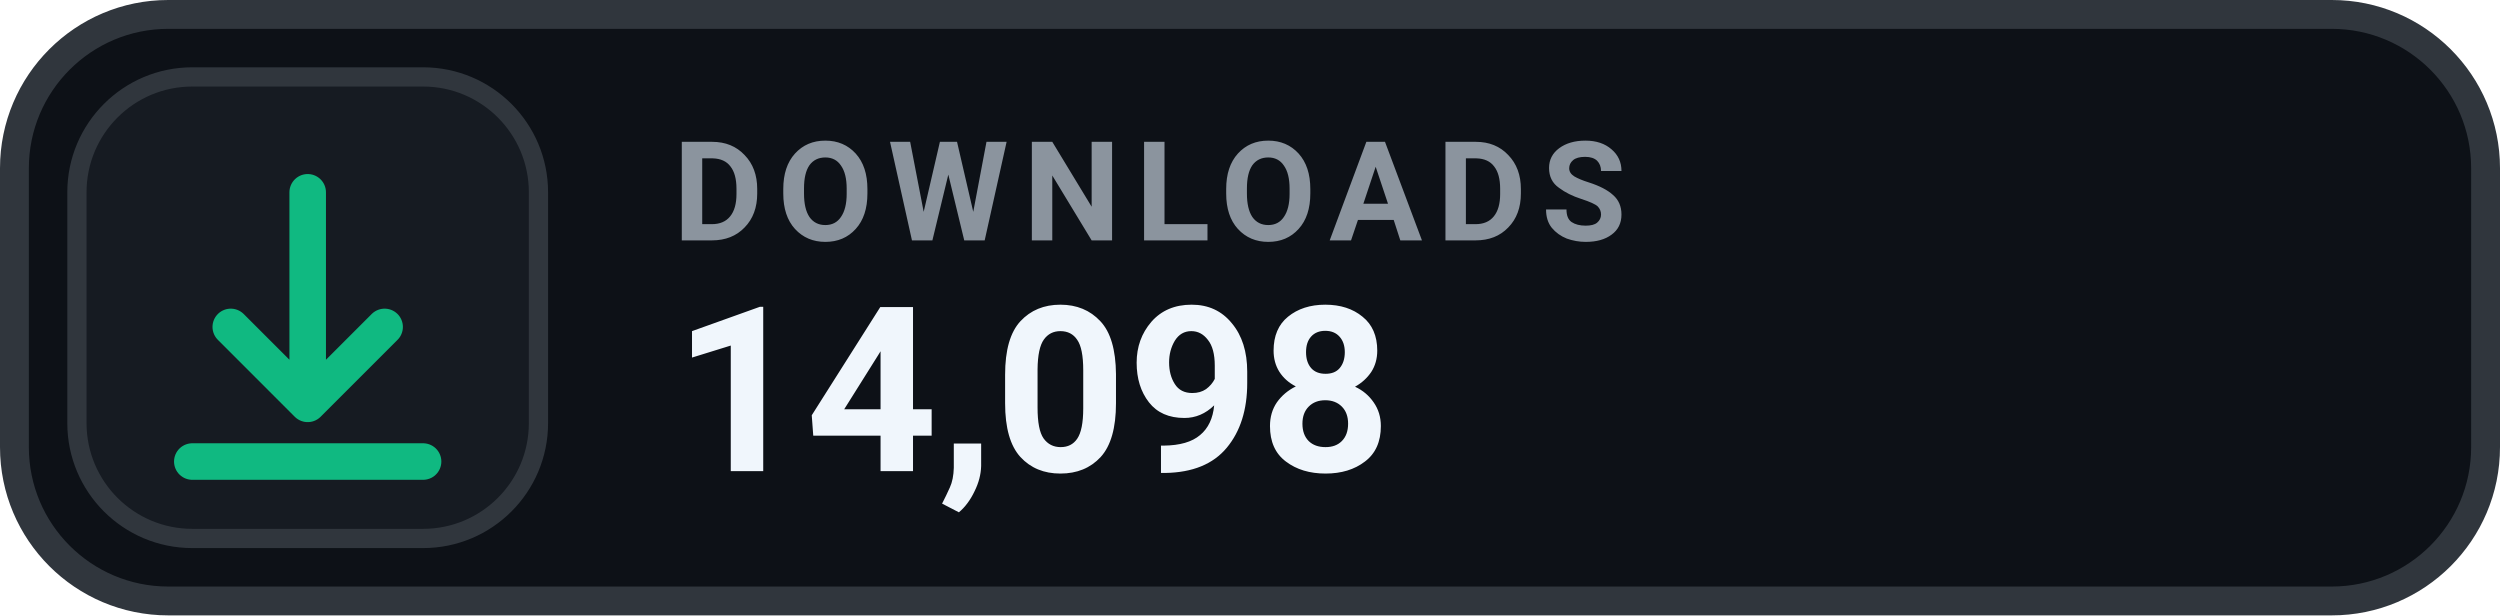
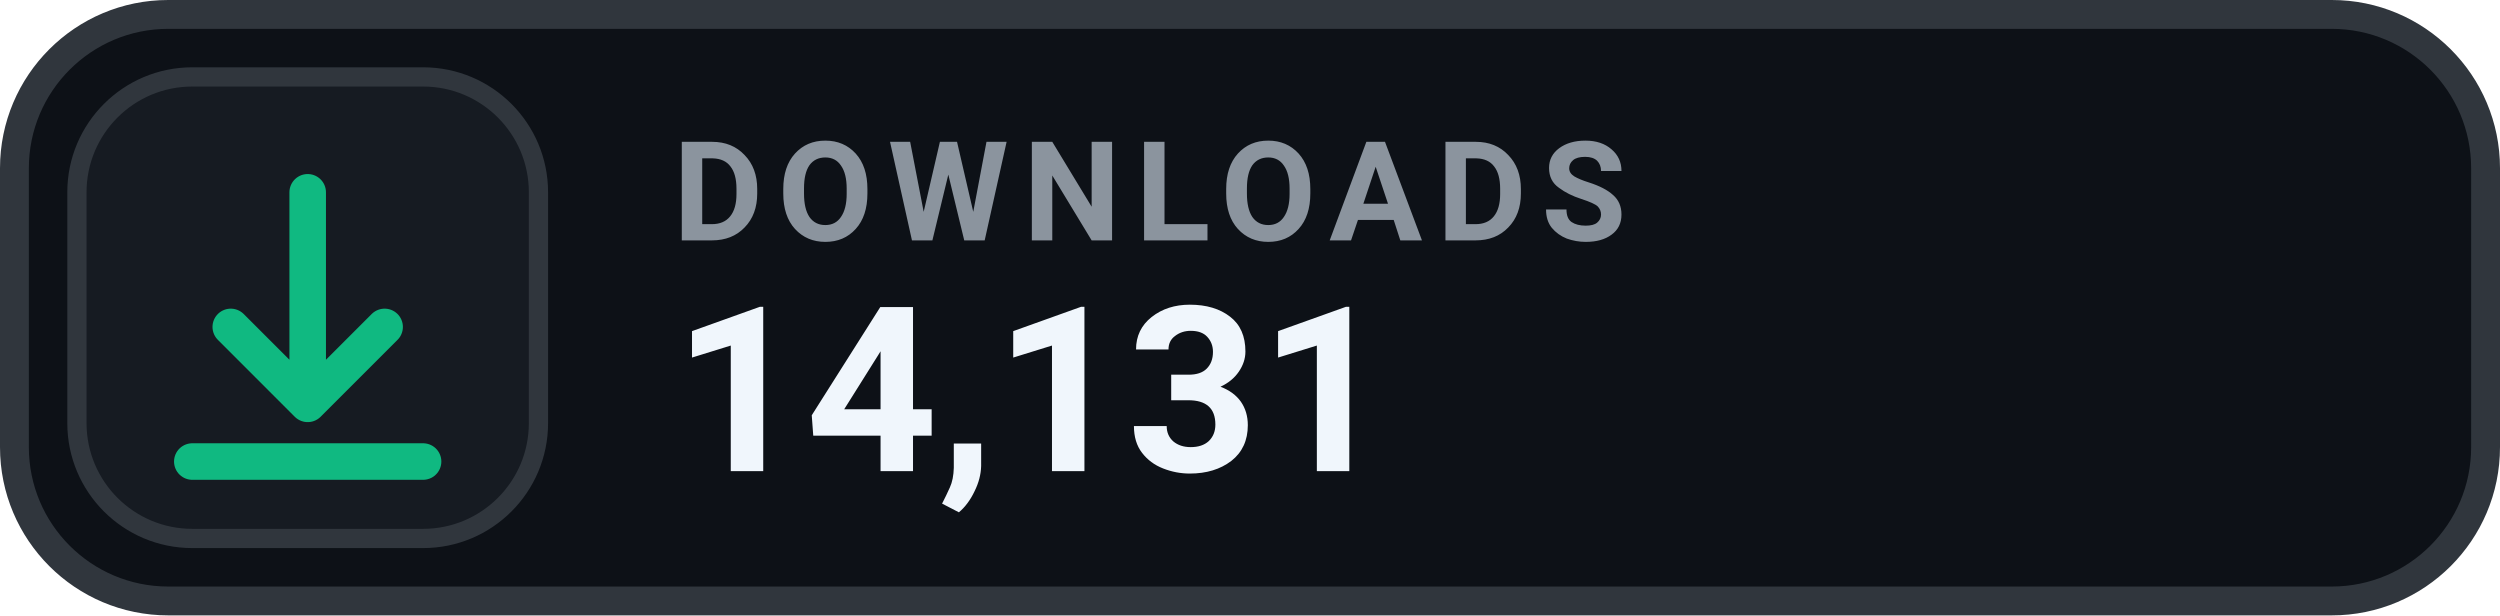
- <svg xmlns="http://www.w3.org/2000/svg" width="130" height="32" viewBox="0 0 130 32" role="img" aria-label="DOWNLOADS 14,098">
+ <svg xmlns="http://www.w3.org/2000/svg" width="130" height="32" viewBox="0 0 130 32" role="img" aria-label="DOWNLOADS 14,131">
  <rect x=".75" y=".75" width="128.5" height="30.5" rx="8" fill="#0D1117" stroke="#30363D" stroke-width="1.5" />
  <rect x="4" y="4" width="24" height="24" rx="6" fill="#161B22" stroke="#30363D" stroke-width="1" />
  <g transform="translate(16 16)" style="color:#10B981;">
    <path d="M0 -6 v11 m0 0 l4 -4 m-4 4 l-4 -4 M-6 8 h12" fill="none" stroke="currentColor" stroke-width="1.9" stroke-linecap="round" stroke-linejoin="round" />
  </g>
  <text x="35" y="12.5" fill="#8B949E" font-family="-apple-system,BlinkMacSystemFont,'Segoe UI',Roboto,Helvetica,Arial,sans-serif" font-size="7.2" font-weight="700" letter-spacing=".75">DOWNLOADS</text>
-   <text x="35" y="24.5" fill="#F0F6FC" font-family="-apple-system,BlinkMacSystemFont,'Segoe UI',Roboto,Helvetica,Arial,sans-serif" font-size="12" font-weight="700">14,098</text>
+   <text x="35" y="24.5" fill="#F0F6FC" font-family="-apple-system,BlinkMacSystemFont,'Segoe UI',Roboto,Helvetica,Arial,sans-serif" font-size="12" font-weight="700">14,131</text>
</svg>
